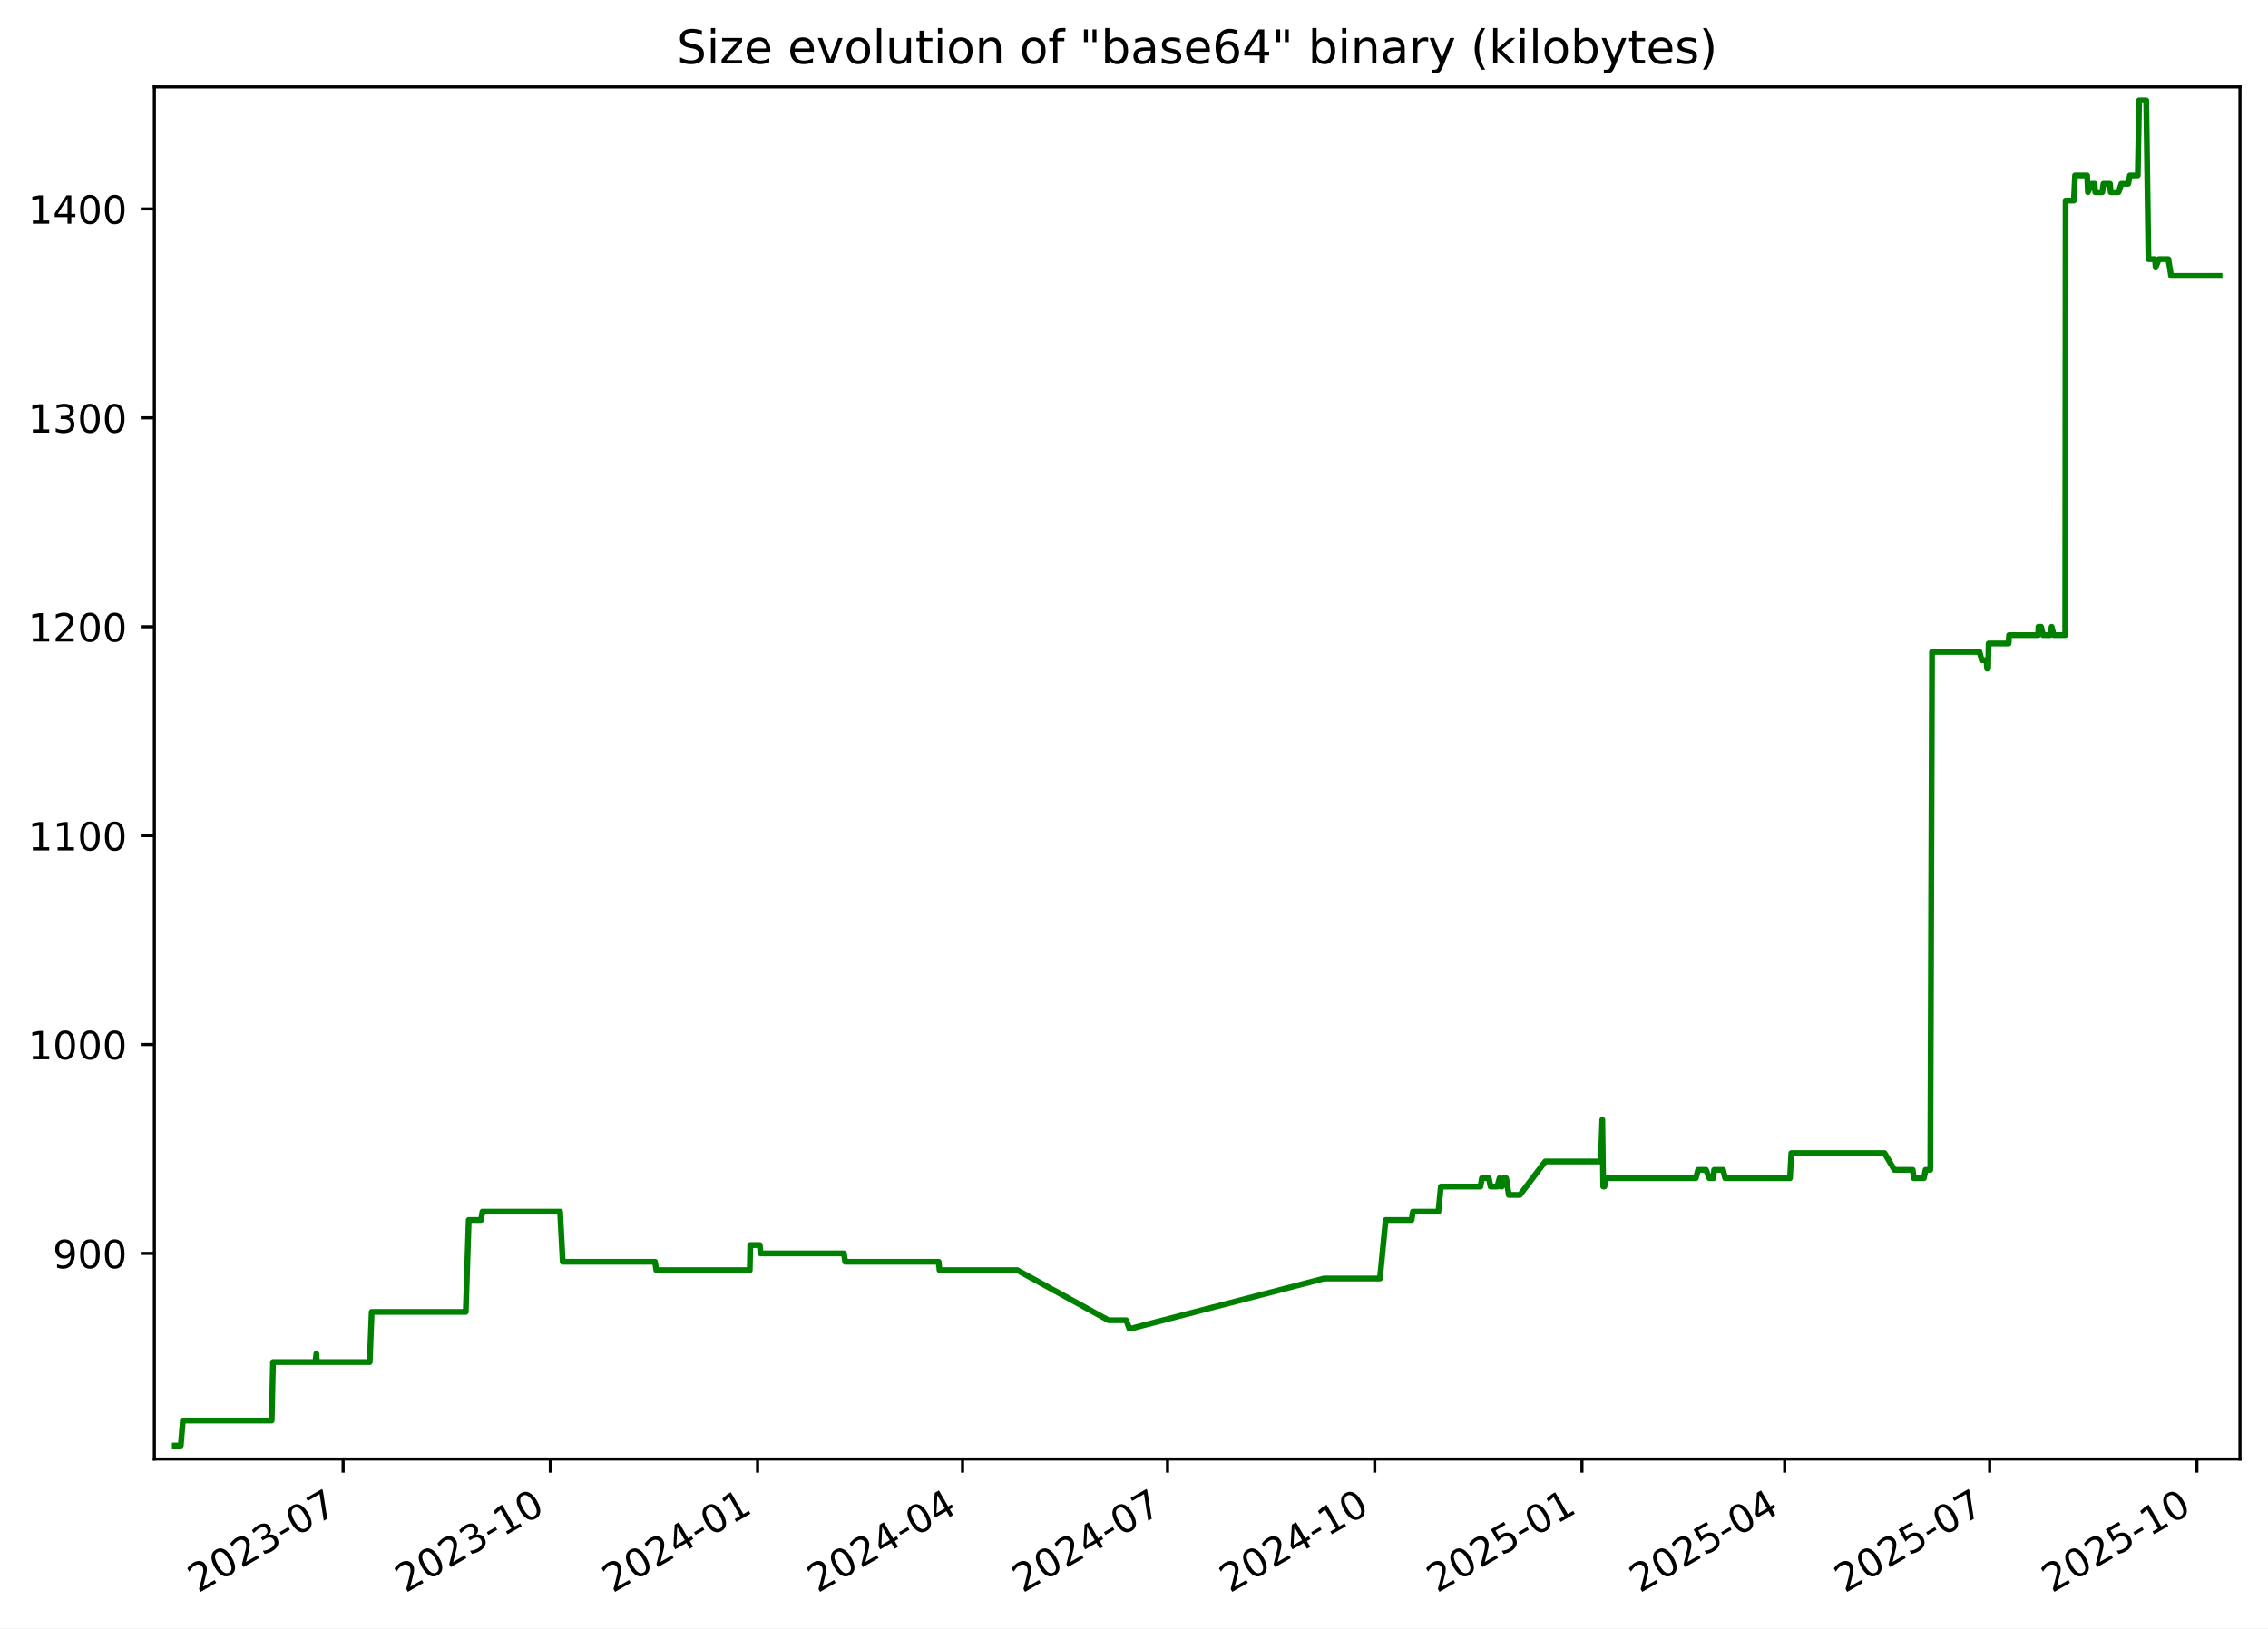
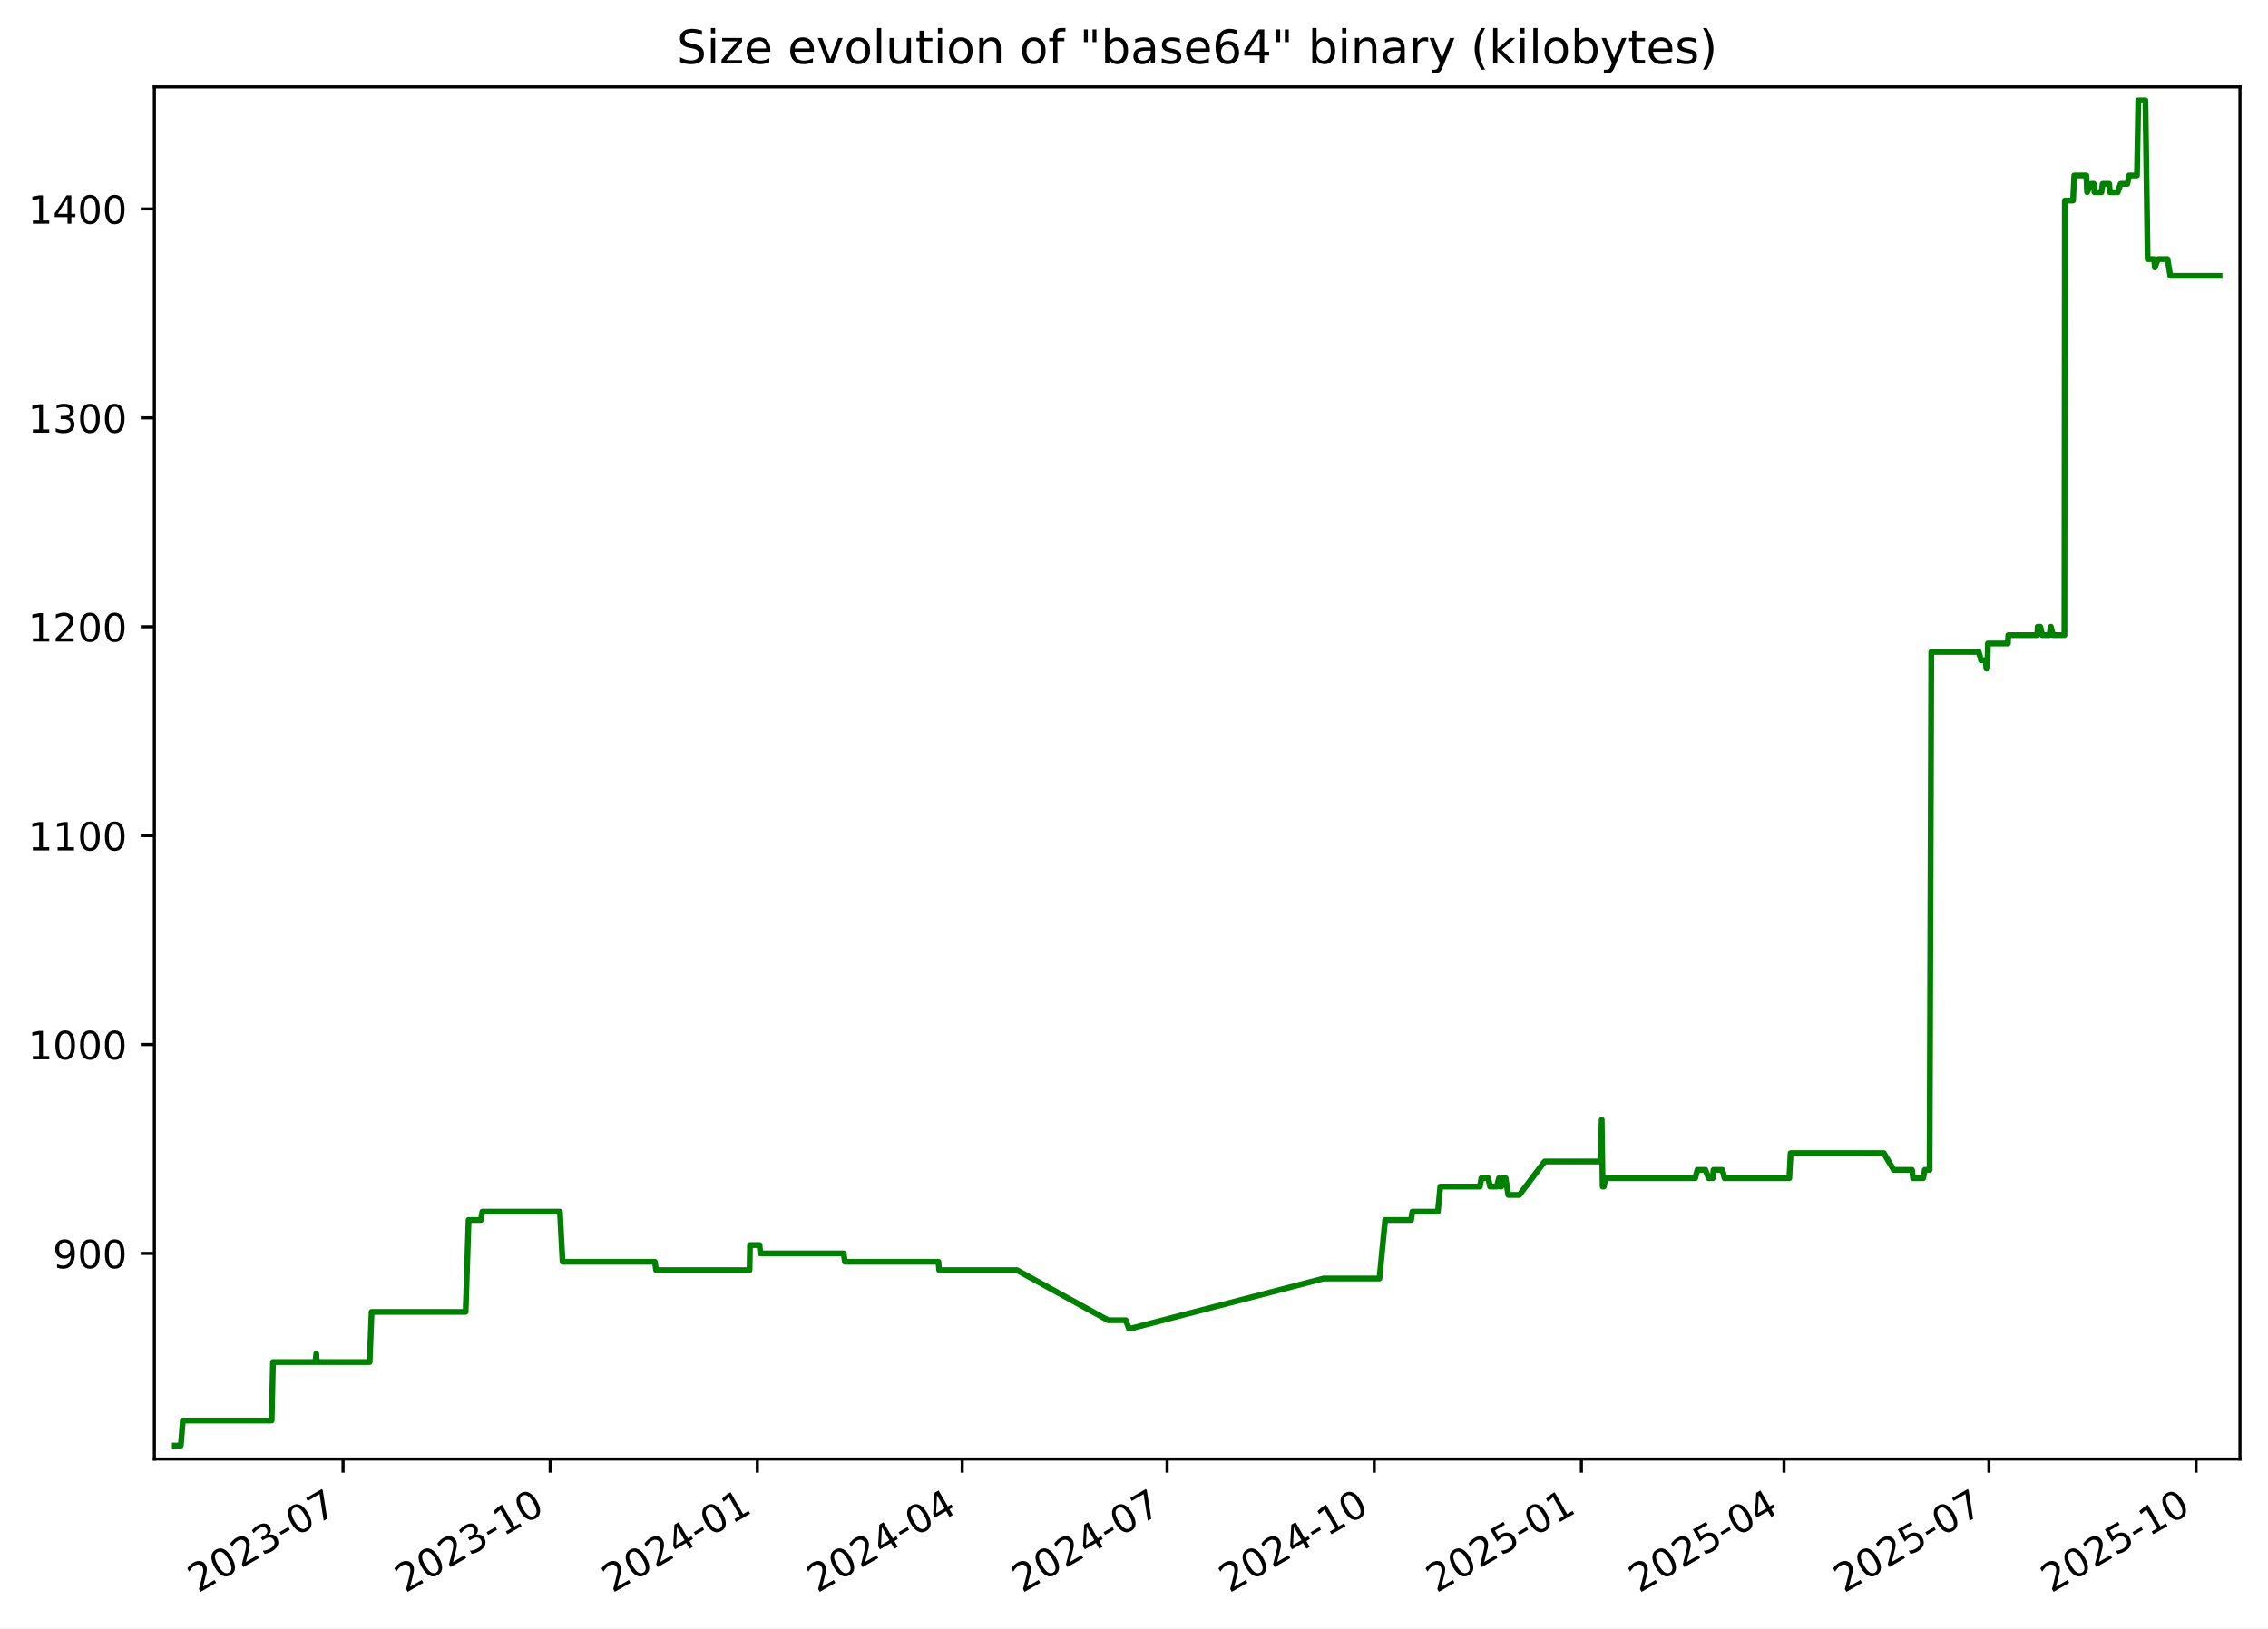
<svg xmlns="http://www.w3.org/2000/svg" xmlns:xlink="http://www.w3.org/1999/xlink" width="582.53pt" height="418.303pt" viewBox="0 0 582.53 418.303" version="1.1">
  <defs>
    <style type="text/css">*{stroke-linejoin: round; stroke-linecap: butt}</style>
  </defs>
  <g id="figure_1">
    <g id="patch_1">
      <path d="M -0 418.303  L 582.53 418.303  L 582.53 0  L -0 0  z " style="fill: #ffffff" />
    </g>
    <g id="axes_1">
      <g id="patch_2">
        <path d="M 39.65 374.83  L 575.33 374.83  L 575.33 22.318  L 39.65 22.318  z " style="fill: #ffffff" />
      </g>
      <g id="matplotlib.axis_1">
        <g id="xtick_1">
          <g id="line2d_1">
            <defs>
-               <path id="ma68d326a94" d="M 0 0  L 0 3.5  " style="stroke: #000000; stroke-width: 0.8" />
+               <path id="mdc50241fef" d="M 0 0  L 0 3.5  " style="stroke: #000000; stroke-width: 0.8" />
            </defs>
            <g>
-               <use xlink:href="#ma68d326a94" x="88.13" y="374.83" style="stroke: #000000; stroke-width: 0.8" />
+               <use xlink:href="#mdc50241fef" x="88.112" y="374.83" style="stroke: #000000; stroke-width: 0.8" />
            </g>
          </g>
          <g id="text_1">
-             <g transform="translate(50.90563 409.302) rotate(-30) scale(0.1 -0.1)">
+             <g transform="translate(50.88766 409.302) rotate(-30) scale(0.1 -0.1)">
              <defs>
                <path id="DejaVuSans-32" d="M 1228 531  L 3431 531  L 3431 0  L 469 0  L 469 531  Q 828 903 1448 1529  Q 2069 2156 2228 2338  Q 2531 2678 2651 2914  Q 2772 3150 2772 3378  Q 2772 3750 2511 3984  Q 2250 4219 1831 4219  Q 1534 4219 1204 4116  Q 875 4013 500 3803  L 500 4441  Q 881 4594 1212 4672  Q 1544 4750 1819 4750  Q 2544 4750 2975 4387  Q 3406 4025 3406 3419  Q 3406 3131 3298 2873  Q 3191 2616 2906 2266  Q 2828 2175 2409 1742  Q 1991 1309 1228 531  z " transform="scale(0.015625)" />
                <path id="DejaVuSans-30" d="M 2034 4250  Q 1547 4250 1301 3770  Q 1056 3291 1056 2328  Q 1056 1369 1301 889  Q 1547 409 2034 409  Q 2525 409 2770 889  Q 3016 1369 3016 2328  Q 3016 3291 2770 3770  Q 2525 4250 2034 4250  z M 2034 4750  Q 2819 4750 3233 4129  Q 3647 3509 3647 2328  Q 3647 1150 3233 529  Q 2819 -91 2034 -91  Q 1250 -91 836 529  Q 422 1150 422 2328  Q 422 3509 836 4129  Q 1250 4750 2034 4750  z " transform="scale(0.015625)" />
                <path id="DejaVuSans-33" d="M 2597 2516  Q 3050 2419 3304 2112  Q 3559 1806 3559 1356  Q 3559 666 3084 287  Q 2609 -91 1734 -91  Q 1441 -91 1130 -33  Q 819 25 488 141  L 488 750  Q 750 597 1062 519  Q 1375 441 1716 441  Q 2309 441 2620 675  Q 2931 909 2931 1356  Q 2931 1769 2642 2001  Q 2353 2234 1838 2234  L 1294 2234  L 1294 2753  L 1863 2753  Q 2328 2753 2575 2939  Q 2822 3125 2822 3475  Q 2822 3834 2567 4026  Q 2313 4219 1838 4219  Q 1578 4219 1281 4162  Q 984 4106 628 3988  L 628 4550  Q 988 4650 1302 4700  Q 1616 4750 1894 4750  Q 2613 4750 3031 4423  Q 3450 4097 3450 3541  Q 3450 3153 3228 2886  Q 3006 2619 2597 2516  z " transform="scale(0.015625)" />
                <path id="DejaVuSans-2d" d="M 313 2009  L 1997 2009  L 1997 1497  L 313 1497  L 313 2009  z " transform="scale(0.015625)" />
                <path id="DejaVuSans-37" d="M 525 4666  L 3525 4666  L 3525 4397  L 1831 0  L 1172 0  L 2766 4134  L 525 4134  L 525 4666  z " transform="scale(0.015625)" />
              </defs>
              <use xlink:href="#DejaVuSans-32" />
              <use xlink:href="#DejaVuSans-30" x="63.623" />
              <use xlink:href="#DejaVuSans-32" x="127.246" />
              <use xlink:href="#DejaVuSans-33" x="190.869" />
              <use xlink:href="#DejaVuSans-2d" x="254.492" />
              <use xlink:href="#DejaVuSans-30" x="290.576" />
              <use xlink:href="#DejaVuSans-37" x="354.199" />
            </g>
          </g>
        </g>
        <g id="xtick_2">
          <g id="line2d_2">
            <g>
-               <use xlink:href="#ma68d326a94" x="141.356" y="374.83" style="stroke: #000000; stroke-width: 0.8" />
+               <use xlink:href="#mdc50241fef" x="141.316" y="374.83" style="stroke: #000000; stroke-width: 0.8" />
            </g>
          </g>
          <g id="text_2">
-             <g transform="translate(104.1311 409.302) rotate(-30) scale(0.1 -0.1)">
+             <g transform="translate(104.091 409.302) rotate(-30) scale(0.1 -0.1)">
              <defs>
                <path id="DejaVuSans-31" d="M 794 531  L 1825 531  L 1825 4091  L 703 3866  L 703 4441  L 1819 4666  L 2450 4666  L 2450 531  L 3481 531  L 3481 0  L 794 0  L 794 531  z " transform="scale(0.015625)" />
              </defs>
              <use xlink:href="#DejaVuSans-32" />
              <use xlink:href="#DejaVuSans-30" x="63.623" />
              <use xlink:href="#DejaVuSans-32" x="127.246" />
              <use xlink:href="#DejaVuSans-33" x="190.869" />
              <use xlink:href="#DejaVuSans-2d" x="254.492" />
              <use xlink:href="#DejaVuSans-31" x="290.576" />
              <use xlink:href="#DejaVuSans-30" x="354.199" />
            </g>
          </g>
        </g>
        <g id="xtick_3">
          <g id="line2d_3">
            <g>
-               <use xlink:href="#ma68d326a94" x="194.581" y="374.83" style="stroke: #000000; stroke-width: 0.8" />
+               <use xlink:href="#mdc50241fef" x="194.519" y="374.83" style="stroke: #000000; stroke-width: 0.8" />
            </g>
          </g>
          <g id="text_3">
-             <g transform="translate(157.3566 409.302) rotate(-30) scale(0.1 -0.1)">
+             <g transform="translate(157.2944 409.302) rotate(-30) scale(0.1 -0.1)">
              <defs>
                <path id="DejaVuSans-34" d="M 2419 4116  L 825 1625  L 2419 1625  L 2419 4116  z M 2253 4666  L 3047 4666  L 3047 1625  L 3713 1625  L 3713 1100  L 3047 1100  L 3047 0  L 2419 0  L 2419 1100  L 313 1100  L 313 1709  L 2253 4666  z " transform="scale(0.015625)" />
              </defs>
              <use xlink:href="#DejaVuSans-32" />
              <use xlink:href="#DejaVuSans-30" x="63.623" />
              <use xlink:href="#DejaVuSans-32" x="127.246" />
              <use xlink:href="#DejaVuSans-34" x="190.869" />
              <use xlink:href="#DejaVuSans-2d" x="254.492" />
              <use xlink:href="#DejaVuSans-30" x="290.576" />
              <use xlink:href="#DejaVuSans-31" x="354.199" />
            </g>
          </g>
        </g>
        <g id="xtick_4">
          <g id="line2d_4">
            <g>
-               <use xlink:href="#ma68d326a94" x="247.228" y="374.83" style="stroke: #000000; stroke-width: 0.8" />
+               <use xlink:href="#mdc50241fef" x="247.144" y="374.83" style="stroke: #000000; stroke-width: 0.8" />
            </g>
          </g>
          <g id="text_4">
-             <g transform="translate(210.0035 409.302) rotate(-30) scale(0.1 -0.1)">
+             <g transform="translate(209.9195 409.302) rotate(-30) scale(0.1 -0.1)">
              <use xlink:href="#DejaVuSans-32" />
              <use xlink:href="#DejaVuSans-30" x="63.623" />
              <use xlink:href="#DejaVuSans-32" x="127.246" />
              <use xlink:href="#DejaVuSans-34" x="190.869" />
              <use xlink:href="#DejaVuSans-2d" x="254.492" />
              <use xlink:href="#DejaVuSans-30" x="290.576" />
              <use xlink:href="#DejaVuSans-34" x="354.199" />
            </g>
          </g>
        </g>
        <g id="xtick_5">
          <g id="line2d_5">
            <g>
-               <use xlink:href="#ma68d326a94" x="299.875" y="374.83" style="stroke: #000000; stroke-width: 0.8" />
+               <use xlink:href="#mdc50241fef" x="299.769" y="374.83" style="stroke: #000000; stroke-width: 0.8" />
            </g>
          </g>
          <g id="text_5">
-             <g transform="translate(262.6505 409.302) rotate(-30) scale(0.1 -0.1)">
+             <g transform="translate(262.5445 409.302) rotate(-30) scale(0.1 -0.1)">
              <use xlink:href="#DejaVuSans-32" />
              <use xlink:href="#DejaVuSans-30" x="63.623" />
              <use xlink:href="#DejaVuSans-32" x="127.246" />
              <use xlink:href="#DejaVuSans-34" x="190.869" />
              <use xlink:href="#DejaVuSans-2d" x="254.492" />
              <use xlink:href="#DejaVuSans-30" x="290.576" />
              <use xlink:href="#DejaVuSans-37" x="354.199" />
            </g>
          </g>
        </g>
        <g id="xtick_6">
          <g id="line2d_6">
            <g>
-               <use xlink:href="#ma68d326a94" x="353.101" y="374.83" style="stroke: #000000; stroke-width: 0.8" />
+               <use xlink:href="#mdc50241fef" x="352.973" y="374.83" style="stroke: #000000; stroke-width: 0.8" />
            </g>
          </g>
          <g id="text_6">
-             <g transform="translate(315.876 409.302) rotate(-30) scale(0.1 -0.1)">
+             <g transform="translate(315.7479 409.302) rotate(-30) scale(0.1 -0.1)">
              <use xlink:href="#DejaVuSans-32" />
              <use xlink:href="#DejaVuSans-30" x="63.623" />
              <use xlink:href="#DejaVuSans-32" x="127.246" />
              <use xlink:href="#DejaVuSans-34" x="190.869" />
              <use xlink:href="#DejaVuSans-2d" x="254.492" />
              <use xlink:href="#DejaVuSans-31" x="290.576" />
              <use xlink:href="#DejaVuSans-30" x="354.199" />
            </g>
          </g>
        </g>
        <g id="xtick_7">
          <g id="line2d_7">
            <g>
-               <use xlink:href="#ma68d326a94" x="406.326" y="374.83" style="stroke: #000000; stroke-width: 0.8" />
+               <use xlink:href="#mdc50241fef" x="406.176" y="374.83" style="stroke: #000000; stroke-width: 0.8" />
            </g>
          </g>
          <g id="text_7">
-             <g transform="translate(369.1014 409.302) rotate(-30) scale(0.1 -0.1)">
+             <g transform="translate(368.9513 409.302) rotate(-30) scale(0.1 -0.1)">
              <defs>
                <path id="DejaVuSans-35" d="M 691 4666  L 3169 4666  L 3169 4134  L 1269 4134  L 1269 2991  Q 1406 3038 1543 3061  Q 1681 3084 1819 3084  Q 2600 3084 3056 2656  Q 3513 2228 3513 1497  Q 3513 744 3044 326  Q 2575 -91 1722 -91  Q 1428 -91 1123 -41  Q 819 9 494 109  L 494 744  Q 775 591 1075 516  Q 1375 441 1709 441  Q 2250 441 2565 725  Q 2881 1009 2881 1497  Q 2881 1984 2565 2268  Q 2250 2553 1709 2553  Q 1456 2553 1204 2497  Q 953 2441 691 2322  L 691 4666  z " transform="scale(0.015625)" />
              </defs>
              <use xlink:href="#DejaVuSans-32" />
              <use xlink:href="#DejaVuSans-30" x="63.623" />
              <use xlink:href="#DejaVuSans-32" x="127.246" />
              <use xlink:href="#DejaVuSans-35" x="190.869" />
              <use xlink:href="#DejaVuSans-2d" x="254.492" />
              <use xlink:href="#DejaVuSans-30" x="290.576" />
              <use xlink:href="#DejaVuSans-31" x="354.199" />
            </g>
          </g>
        </g>
        <g id="xtick_8">
          <g id="line2d_8">
            <g>
-               <use xlink:href="#ma68d326a94" x="458.395" y="374.83" style="stroke: #000000; stroke-width: 0.8" />
+               <use xlink:href="#mdc50241fef" x="458.223" y="374.83" style="stroke: #000000; stroke-width: 0.8" />
            </g>
          </g>
          <g id="text_8">
-             <g transform="translate(421.1699 409.302) rotate(-30) scale(0.1 -0.1)">
+             <g transform="translate(420.998 409.302) rotate(-30) scale(0.1 -0.1)">
              <use xlink:href="#DejaVuSans-32" />
              <use xlink:href="#DejaVuSans-30" x="63.623" />
              <use xlink:href="#DejaVuSans-32" x="127.246" />
              <use xlink:href="#DejaVuSans-35" x="190.869" />
              <use xlink:href="#DejaVuSans-2d" x="254.492" />
              <use xlink:href="#DejaVuSans-30" x="290.576" />
              <use xlink:href="#DejaVuSans-34" x="354.199" />
            </g>
          </g>
        </g>
        <g id="xtick_9">
          <g id="line2d_9">
            <g>
-               <use xlink:href="#ma68d326a94" x="511.042" y="374.83" style="stroke: #000000; stroke-width: 0.8" />
+               <use xlink:href="#mdc50241fef" x="510.848" y="374.83" style="stroke: #000000; stroke-width: 0.8" />
            </g>
          </g>
          <g id="text_9">
-             <g transform="translate(473.8168 409.302) rotate(-30) scale(0.1 -0.1)">
+             <g transform="translate(473.6231 409.302) rotate(-30) scale(0.1 -0.1)">
              <use xlink:href="#DejaVuSans-32" />
              <use xlink:href="#DejaVuSans-30" x="63.623" />
              <use xlink:href="#DejaVuSans-32" x="127.246" />
              <use xlink:href="#DejaVuSans-35" x="190.869" />
              <use xlink:href="#DejaVuSans-2d" x="254.492" />
              <use xlink:href="#DejaVuSans-30" x="290.576" />
              <use xlink:href="#DejaVuSans-37" x="354.199" />
            </g>
          </g>
        </g>
        <g id="xtick_10">
          <g id="line2d_10">
            <g>
-               <use xlink:href="#ma68d326a94" x="564.267" y="374.83" style="stroke: #000000; stroke-width: 0.8" />
+               <use xlink:href="#mdc50241fef" x="564.051" y="374.83" style="stroke: #000000; stroke-width: 0.8" />
            </g>
          </g>
          <g id="text_10">
-             <g transform="translate(527.0423 409.302) rotate(-30) scale(0.1 -0.1)">
+             <g transform="translate(526.8265 409.302) rotate(-30) scale(0.1 -0.1)">
              <use xlink:href="#DejaVuSans-32" />
              <use xlink:href="#DejaVuSans-30" x="63.623" />
              <use xlink:href="#DejaVuSans-32" x="127.246" />
              <use xlink:href="#DejaVuSans-35" x="190.869" />
              <use xlink:href="#DejaVuSans-2d" x="254.492" />
              <use xlink:href="#DejaVuSans-31" x="290.576" />
              <use xlink:href="#DejaVuSans-30" x="354.199" />
            </g>
          </g>
        </g>
      </g>
      <g id="matplotlib.axis_2">
        <g id="ytick_1">
          <g id="line2d_11">
            <defs>
-               <path id="m385e10c68f" d="M 0 0  L -3.5 0  " style="stroke: #000000; stroke-width: 0.8" />
+               <path id="m51f3a6b12c" d="M 0 0  L -3.5 0  " style="stroke: #000000; stroke-width: 0.8" />
            </defs>
            <g>
-               <use xlink:href="#m385e10c68f" x="39.65" y="322.003" style="stroke: #000000; stroke-width: 0.8" />
+               <use xlink:href="#m51f3a6b12c" x="39.65" y="322.003" style="stroke: #000000; stroke-width: 0.8" />
            </g>
          </g>
          <g id="text_11">
            <g transform="translate(13.5625 325.8019) scale(0.1 -0.1)">
              <defs>
                <path id="DejaVuSans-39" d="M 703 97  L 703 672  Q 941 559 1184 500  Q 1428 441 1663 441  Q 2288 441 2617 861  Q 2947 1281 2994 2138  Q 2813 1869 2534 1725  Q 2256 1581 1919 1581  Q 1219 1581 811 2004  Q 403 2428 403 3163  Q 403 3881 828 4315  Q 1253 4750 1959 4750  Q 2769 4750 3195 4129  Q 3622 3509 3622 2328  Q 3622 1225 3098 567  Q 2575 -91 1691 -91  Q 1453 -91 1209 -44  Q 966 3 703 97  z M 1959 2075  Q 2384 2075 2632 2365  Q 2881 2656 2881 3163  Q 2881 3666 2632 3958  Q 2384 4250 1959 4250  Q 1534 4250 1286 3958  Q 1038 3666 1038 3163  Q 1038 2656 1286 2365  Q 1534 2075 1959 2075  z " transform="scale(0.015625)" />
              </defs>
              <use xlink:href="#DejaVuSans-39" />
              <use xlink:href="#DejaVuSans-30" x="63.623" />
              <use xlink:href="#DejaVuSans-30" x="127.246" />
            </g>
          </g>
        </g>
        <g id="ytick_2">
          <g id="line2d_12">
            <g>
-               <use xlink:href="#m385e10c68f" x="39.65" y="268.338" style="stroke: #000000; stroke-width: 0.8" />
+               <use xlink:href="#m51f3a6b12c" x="39.65" y="268.338" style="stroke: #000000; stroke-width: 0.8" />
            </g>
          </g>
          <g id="text_12">
            <g transform="translate(7.2 272.1373) scale(0.1 -0.1)">
              <use xlink:href="#DejaVuSans-31" />
              <use xlink:href="#DejaVuSans-30" x="63.623" />
              <use xlink:href="#DejaVuSans-30" x="127.246" />
              <use xlink:href="#DejaVuSans-30" x="190.869" />
            </g>
          </g>
        </g>
        <g id="ytick_3">
          <g id="line2d_13">
            <g>
-               <use xlink:href="#m385e10c68f" x="39.65" y="214.674" style="stroke: #000000; stroke-width: 0.8" />
+               <use xlink:href="#m51f3a6b12c" x="39.65" y="214.674" style="stroke: #000000; stroke-width: 0.8" />
            </g>
          </g>
          <g id="text_13">
            <g transform="translate(7.2 218.4727) scale(0.1 -0.1)">
              <use xlink:href="#DejaVuSans-31" />
              <use xlink:href="#DejaVuSans-31" x="63.623" />
              <use xlink:href="#DejaVuSans-30" x="127.246" />
              <use xlink:href="#DejaVuSans-30" x="190.869" />
            </g>
          </g>
        </g>
        <g id="ytick_4">
          <g id="line2d_14">
            <g>
-               <use xlink:href="#m385e10c68f" x="39.65" y="161.009" style="stroke: #000000; stroke-width: 0.8" />
+               <use xlink:href="#m51f3a6b12c" x="39.65" y="161.009" style="stroke: #000000; stroke-width: 0.8" />
            </g>
          </g>
          <g id="text_14">
            <g transform="translate(7.2 164.8081) scale(0.1 -0.1)">
              <use xlink:href="#DejaVuSans-31" />
              <use xlink:href="#DejaVuSans-32" x="63.623" />
              <use xlink:href="#DejaVuSans-30" x="127.246" />
              <use xlink:href="#DejaVuSans-30" x="190.869" />
            </g>
          </g>
        </g>
        <g id="ytick_5">
          <g id="line2d_15">
            <g>
-               <use xlink:href="#m385e10c68f" x="39.65" y="107.344" style="stroke: #000000; stroke-width: 0.8" />
+               <use xlink:href="#m51f3a6b12c" x="39.65" y="107.344" style="stroke: #000000; stroke-width: 0.8" />
            </g>
          </g>
          <g id="text_15">
            <g transform="translate(7.2 111.1435) scale(0.1 -0.1)">
              <use xlink:href="#DejaVuSans-31" />
              <use xlink:href="#DejaVuSans-33" x="63.623" />
              <use xlink:href="#DejaVuSans-30" x="127.246" />
              <use xlink:href="#DejaVuSans-30" x="190.869" />
            </g>
          </g>
        </g>
        <g id="ytick_6">
          <g id="line2d_16">
            <g>
-               <use xlink:href="#m385e10c68f" x="39.65" y="53.68" style="stroke: #000000; stroke-width: 0.8" />
+               <use xlink:href="#m51f3a6b12c" x="39.65" y="53.68" style="stroke: #000000; stroke-width: 0.8" />
            </g>
          </g>
          <g id="text_16">
            <g transform="translate(7.2 57.47893) scale(0.1 -0.1)">
              <use xlink:href="#DejaVuSans-31" />
              <use xlink:href="#DejaVuSans-34" x="63.623" />
              <use xlink:href="#DejaVuSans-30" x="127.246" />
              <use xlink:href="#DejaVuSans-30" x="190.869" />
            </g>
          </g>
        </g>
      </g>
      <g id="line2d_17">
-         <path d="M 44.902 371.374  L 46.433 371.374  L 46.969 364.934  L 69.787 364.934  L 70.125 349.908  L 81.009 349.908  L 81.255 347.762  L 81.402 349.908  L 94.963 349.908  L 95.467 337.029  L 119.631 337.029  L 120.393 313.416  L 123.555 313.416  L 123.916 311.27  L 143.861 311.27  L 144.532 324.149  L 168.24 324.149  L 168.571 326.296  L 192.574 326.296  L 192.699 319.856  L 195.146 319.856  L 195.346 322.003  L 216.76 322.003  L 217.085 324.149  L 241.107 324.149  L 241.313 326.296  L 261.276 326.296  L 284.724 339.175  L 289.262 339.175  L 290.077 341.322  L 290.429 341.322  L 340.075 328.442  L 354.434 328.442  L 355.899 313.416  L 362.563 313.416  L 362.9 311.27  L 369.449 311.27  L 370.075 304.83  L 380.251 304.83  L 380.622 302.683  L 382.399 302.683  L 382.845 304.83  L 384.58 304.83  L 385.151 302.683  L 385.479 304.83  L 385.749 304.83  L 386.134 302.683  L 386.86 302.683  L 387.539 306.977  L 390.387 306.977  L 396.885 298.39  L 411.16 298.39  L 411.546 287.657  L 411.789 304.83  L 412.096 304.83  L 412.523 302.683  L 435.559 302.683  L 436.166 300.537  L 438.182 300.537  L 439.038 302.683  L 440.092 302.683  L 440.274 300.537  L 442.564 300.537  L 443.109 302.683  L 459.748 302.683  L 460.089 296.244  L 484.037 296.244  L 486.565 300.537  L 491.278 300.537  L 491.556 302.683  L 494.151 302.683  L 494.57 300.537  L 495.798 300.537  L 496.237 167.449  L 508.422 167.449  L 509.013 169.595  L 510.214 169.595  L 510.375 171.742  L 510.644 171.742  L 510.779 165.302  L 515.908 165.302  L 516.024 163.155  L 523.509 163.155  L 523.564 161.009  L 524.239 161.009  L 524.758 163.155  L 526.551 163.155  L 526.96 161.009  L 527.506 163.155  L 530.444 163.155  L 530.548 51.533  L 532.666 51.533  L 532.971 45.093  L 536.075 45.093  L 536.273 49.387  L 537.306 47.24  L 537.98 47.24  L 538.158 49.387  L 539.968 49.387  L 540.255 47.24  L 541.95 47.24  L 542.129 49.387  L 544.147 49.387  L 544.87 47.24  L 546.624 47.24  L 547.062 45.093  L 549.082 45.093  L 549.426 25.774  L 551.255 25.774  L 551.821 66.559  L 553.496 66.559  L 553.67 68.706  L 554.478 66.559  L 556.934 66.559  L 557.651 70.852  L 570.078 70.852  L 570.078 70.852  " clip-path="url(#pf212efd440)" style="fill: none; stroke: #008000; stroke-width: 1.5; stroke-linecap: square" />
+         <path d="M 44.902 371.374  L 46.433 371.374  L 46.968 364.934  L 69.776 364.934  L 70.115 349.908  L 80.994 349.908  L 81.24 347.762  L 81.387 349.908  L 94.942 349.908  L 95.446 337.029  L 119.6 337.029  L 120.361 313.416  L 123.522 313.416  L 123.884 311.27  L 143.82 311.27  L 144.491 324.149  L 168.189 324.149  L 168.519 326.296  L 192.512 326.296  L 192.637 319.856  L 195.083 319.856  L 195.283 322.003  L 216.688 322.003  L 217.013 324.149  L 241.026 324.149  L 241.231 326.296  L 261.186 326.296  L 284.625 339.175  L 289.161 339.175  L 289.975 341.322  L 290.327 341.322  L 339.952 328.442  L 354.305 328.442  L 355.77 313.416  L 362.431 313.416  L 362.768 311.27  L 369.315 311.27  L 369.94 304.83  L 380.111 304.83  L 380.483 302.683  L 382.259 302.683  L 382.704 304.83  L 384.439 304.83  L 385.01 302.683  L 385.337 304.83  L 385.607 304.83  L 385.992 302.683  L 386.718 302.683  L 387.396 306.977  L 390.244 306.977  L 396.739 298.39  L 411.008 298.39  L 411.394 287.657  L 411.636 304.83  L 411.943 304.83  L 412.37 302.683  L 435.396 302.683  L 436.004 300.537  L 438.019 300.537  L 438.874 302.683  L 439.928 302.683  L 440.109 300.537  L 442.399 300.537  L 442.943 302.683  L 459.575 302.683  L 459.916 296.244  L 483.855 296.244  L 486.382 300.537  L 491.093 300.537  L 491.37 302.683  L 493.964 302.683  L 494.383 300.537  L 495.61 300.537  L 496.049 167.449  L 508.229 167.449  L 508.82 169.595  L 510.02 169.595  L 510.181 171.742  L 510.45 171.742  L 510.586 165.302  L 515.712 165.302  L 515.828 163.155  L 523.31 163.155  L 523.365 161.009  L 524.04 161.009  L 524.558 163.155  L 526.351 163.155  L 526.759 161.009  L 527.305 163.155  L 530.243 163.155  L 530.346 51.533  L 532.463 51.533  L 532.768 45.093  L 535.871 45.093  L 536.069 49.387  L 537.101 47.24  L 537.775 47.24  L 537.953 49.387  L 539.762 49.387  L 540.05 47.24  L 541.743 47.24  L 541.922 49.387  L 543.94 49.387  L 544.662 47.24  L 546.415 47.24  L 546.853 45.093  L 548.872 45.093  L 549.216 25.774  L 551.045 25.774  L 551.611 66.559  L 553.284 66.559  L 553.459 68.706  L 554.267 66.559  L 556.721 66.559  L 557.438 70.852  L 570.078 70.852  L 570.078 70.852  " clip-path="url(#p1acb00c093)" style="fill: none; stroke: #008000; stroke-width: 1.5; stroke-linecap: square" />
      </g>
      <g id="patch_3">
        <path d="M 39.65 374.83  L 39.65 22.318  " style="fill: none; stroke: #000000; stroke-width: 0.8; stroke-linejoin: miter; stroke-linecap: square" />
      </g>
      <g id="patch_4">
        <path d="M 575.33 374.83  L 575.33 22.318  " style="fill: none; stroke: #000000; stroke-width: 0.8; stroke-linejoin: miter; stroke-linecap: square" />
      </g>
      <g id="patch_5">
        <path d="M 39.65 374.83  L 575.33 374.83  " style="fill: none; stroke: #000000; stroke-width: 0.8; stroke-linejoin: miter; stroke-linecap: square" />
      </g>
      <g id="patch_6">
        <path d="M 39.65 22.318  L 575.33 22.318  " style="fill: none; stroke: #000000; stroke-width: 0.8; stroke-linejoin: miter; stroke-linecap: square" />
      </g>
      <g id="text_17">
        <g transform="translate(173.8559 16.31812) scale(0.12 -0.12)">
          <defs>
            <path id="DejaVuSans-53" d="M 3425 4513  L 3425 3897  Q 3066 4069 2747 4153  Q 2428 4238 2131 4238  Q 1616 4238 1336 4038  Q 1056 3838 1056 3469  Q 1056 3159 1242 3001  Q 1428 2844 1947 2747  L 2328 2669  Q 3034 2534 3370 2195  Q 3706 1856 3706 1288  Q 3706 609 3251 259  Q 2797 -91 1919 -91  Q 1588 -91 1214 -16  Q 841 59 441 206  L 441 856  Q 825 641 1194 531  Q 1563 422 1919 422  Q 2459 422 2753 634  Q 3047 847 3047 1241  Q 3047 1584 2836 1778  Q 2625 1972 2144 2069  L 1759 2144  Q 1053 2284 737 2584  Q 422 2884 422 3419  Q 422 4038 858 4394  Q 1294 4750 2059 4750  Q 2388 4750 2728 4690  Q 3069 4631 3425 4513  z " transform="scale(0.015625)" />
            <path id="DejaVuSans-69" d="M 603 3500  L 1178 3500  L 1178 0  L 603 0  L 603 3500  z M 603 4863  L 1178 4863  L 1178 4134  L 603 4134  L 603 4863  z " transform="scale(0.015625)" />
            <path id="DejaVuSans-7a" d="M 353 3500  L 3084 3500  L 3084 2975  L 922 459  L 3084 459  L 3084 0  L 275 0  L 275 525  L 2438 3041  L 353 3041  L 353 3500  z " transform="scale(0.015625)" />
            <path id="DejaVuSans-65" d="M 3597 1894  L 3597 1613  L 953 1613  Q 991 1019 1311 708  Q 1631 397 2203 397  Q 2534 397 2845 478  Q 3156 559 3463 722  L 3463 178  Q 3153 47 2828 -22  Q 2503 -91 2169 -91  Q 1331 -91 842 396  Q 353 884 353 1716  Q 353 2575 817 3079  Q 1281 3584 2069 3584  Q 2775 3584 3186 3129  Q 3597 2675 3597 1894  z M 3022 2063  Q 3016 2534 2758 2815  Q 2500 3097 2075 3097  Q 1594 3097 1305 2825  Q 1016 2553 972 2059  L 3022 2063  z " transform="scale(0.015625)" />
            <path id="DejaVuSans-20" transform="scale(0.015625)" />
            <path id="DejaVuSans-76" d="M 191 3500  L 800 3500  L 1894 563  L 2988 3500  L 3597 3500  L 2284 0  L 1503 0  L 191 3500  z " transform="scale(0.015625)" />
            <path id="DejaVuSans-6f" d="M 1959 3097  Q 1497 3097 1228 2736  Q 959 2375 959 1747  Q 959 1119 1226 758  Q 1494 397 1959 397  Q 2419 397 2687 759  Q 2956 1122 2956 1747  Q 2956 2369 2687 2733  Q 2419 3097 1959 3097  z M 1959 3584  Q 2709 3584 3137 3096  Q 3566 2609 3566 1747  Q 3566 888 3137 398  Q 2709 -91 1959 -91  Q 1206 -91 779 398  Q 353 888 353 1747  Q 353 2609 779 3096  Q 1206 3584 1959 3584  z " transform="scale(0.015625)" />
            <path id="DejaVuSans-6c" d="M 603 4863  L 1178 4863  L 1178 0  L 603 0  L 603 4863  z " transform="scale(0.015625)" />
            <path id="DejaVuSans-75" d="M 544 1381  L 544 3500  L 1119 3500  L 1119 1403  Q 1119 906 1312 657  Q 1506 409 1894 409  Q 2359 409 2629 706  Q 2900 1003 2900 1516  L 2900 3500  L 3475 3500  L 3475 0  L 2900 0  L 2900 538  Q 2691 219 2414 64  Q 2138 -91 1772 -91  Q 1169 -91 856 284  Q 544 659 544 1381  z M 1991 3584  L 1991 3584  z " transform="scale(0.015625)" />
            <path id="DejaVuSans-74" d="M 1172 4494  L 1172 3500  L 2356 3500  L 2356 3053  L 1172 3053  L 1172 1153  Q 1172 725 1289 603  Q 1406 481 1766 481  L 2356 481  L 2356 0  L 1766 0  Q 1100 0 847 248  Q 594 497 594 1153  L 594 3053  L 172 3053  L 172 3500  L 594 3500  L 594 4494  L 1172 4494  z " transform="scale(0.015625)" />
            <path id="DejaVuSans-6e" d="M 3513 2113  L 3513 0  L 2938 0  L 2938 2094  Q 2938 2591 2744 2837  Q 2550 3084 2163 3084  Q 1697 3084 1428 2787  Q 1159 2491 1159 1978  L 1159 0  L 581 0  L 581 3500  L 1159 3500  L 1159 2956  Q 1366 3272 1645 3428  Q 1925 3584 2291 3584  Q 2894 3584 3203 3211  Q 3513 2838 3513 2113  z " transform="scale(0.015625)" />
            <path id="DejaVuSans-66" d="M 2375 4863  L 2375 4384  L 1825 4384  Q 1516 4384 1395 4259  Q 1275 4134 1275 3809  L 1275 3500  L 2222 3500  L 2222 3053  L 1275 3053  L 1275 0  L 697 0  L 697 3053  L 147 3053  L 147 3500  L 697 3500  L 697 3744  Q 697 4328 969 4595  Q 1241 4863 1831 4863  L 2375 4863  z " transform="scale(0.015625)" />
            <path id="DejaVuSans-22" d="M 1147 4666  L 1147 2931  L 616 2931  L 616 4666  L 1147 4666  z M 2328 4666  L 2328 2931  L 1797 2931  L 1797 4666  L 2328 4666  z " transform="scale(0.015625)" />
            <path id="DejaVuSans-62" d="M 3116 1747  Q 3116 2381 2855 2742  Q 2594 3103 2138 3103  Q 1681 3103 1420 2742  Q 1159 2381 1159 1747  Q 1159 1113 1420 752  Q 1681 391 2138 391  Q 2594 391 2855 752  Q 3116 1113 3116 1747  z M 1159 2969  Q 1341 3281 1617 3432  Q 1894 3584 2278 3584  Q 2916 3584 3314 3078  Q 3713 2572 3713 1747  Q 3713 922 3314 415  Q 2916 -91 2278 -91  Q 1894 -91 1617 61  Q 1341 213 1159 525  L 1159 0  L 581 0  L 581 4863  L 1159 4863  L 1159 2969  z " transform="scale(0.015625)" />
            <path id="DejaVuSans-61" d="M 2194 1759  Q 1497 1759 1228 1600  Q 959 1441 959 1056  Q 959 750 1161 570  Q 1363 391 1709 391  Q 2188 391 2477 730  Q 2766 1069 2766 1631  L 2766 1759  L 2194 1759  z M 3341 1997  L 3341 0  L 2766 0  L 2766 531  Q 2569 213 2275 61  Q 1981 -91 1556 -91  Q 1019 -91 701 211  Q 384 513 384 1019  Q 384 1609 779 1909  Q 1175 2209 1959 2209  L 2766 2209  L 2766 2266  Q 2766 2663 2505 2880  Q 2244 3097 1772 3097  Q 1472 3097 1187 3025  Q 903 2953 641 2809  L 641 3341  Q 956 3463 1253 3523  Q 1550 3584 1831 3584  Q 2591 3584 2966 3190  Q 3341 2797 3341 1997  z " transform="scale(0.015625)" />
            <path id="DejaVuSans-73" d="M 2834 3397  L 2834 2853  Q 2591 2978 2328 3040  Q 2066 3103 1784 3103  Q 1356 3103 1142 2972  Q 928 2841 928 2578  Q 928 2378 1081 2264  Q 1234 2150 1697 2047  L 1894 2003  Q 2506 1872 2764 1633  Q 3022 1394 3022 966  Q 3022 478 2636 193  Q 2250 -91 1575 -91  Q 1294 -91 989 -36  Q 684 19 347 128  L 347 722  Q 666 556 975 473  Q 1284 391 1588 391  Q 1994 391 2212 530  Q 2431 669 2431 922  Q 2431 1156 2273 1281  Q 2116 1406 1581 1522  L 1381 1569  Q 847 1681 609 1914  Q 372 2147 372 2553  Q 372 3047 722 3315  Q 1072 3584 1716 3584  Q 2034 3584 2315 3537  Q 2597 3491 2834 3397  z " transform="scale(0.015625)" />
            <path id="DejaVuSans-36" d="M 2113 2584  Q 1688 2584 1439 2293  Q 1191 2003 1191 1497  Q 1191 994 1439 701  Q 1688 409 2113 409  Q 2538 409 2786 701  Q 3034 994 3034 1497  Q 3034 2003 2786 2293  Q 2538 2584 2113 2584  z M 3366 4563  L 3366 3988  Q 3128 4100 2886 4159  Q 2644 4219 2406 4219  Q 1781 4219 1451 3797  Q 1122 3375 1075 2522  Q 1259 2794 1537 2939  Q 1816 3084 2150 3084  Q 2853 3084 3261 2657  Q 3669 2231 3669 1497  Q 3669 778 3244 343  Q 2819 -91 2113 -91  Q 1303 -91 875 529  Q 447 1150 447 2328  Q 447 3434 972 4092  Q 1497 4750 2381 4750  Q 2619 4750 2861 4703  Q 3103 4656 3366 4563  z " transform="scale(0.015625)" />
            <path id="DejaVuSans-72" d="M 2631 2963  Q 2534 3019 2420 3045  Q 2306 3072 2169 3072  Q 1681 3072 1420 2755  Q 1159 2438 1159 1844  L 1159 0  L 581 0  L 581 3500  L 1159 3500  L 1159 2956  Q 1341 3275 1631 3429  Q 1922 3584 2338 3584  Q 2397 3584 2469 3576  Q 2541 3569 2628 3553  L 2631 2963  z " transform="scale(0.015625)" />
            <path id="DejaVuSans-79" d="M 2059 -325  Q 1816 -950 1584 -1140  Q 1353 -1331 966 -1331  L 506 -1331  L 506 -850  L 844 -850  Q 1081 -850 1212 -737  Q 1344 -625 1503 -206  L 1606 56  L 191 3500  L 800 3500  L 1894 763  L 2988 3500  L 3597 3500  L 2059 -325  z " transform="scale(0.015625)" />
            <path id="DejaVuSans-28" d="M 1984 4856  Q 1566 4138 1362 3434  Q 1159 2731 1159 2009  Q 1159 1288 1364 580  Q 1569 -128 1984 -844  L 1484 -844  Q 1016 -109 783 600  Q 550 1309 550 2009  Q 550 2706 781 3412  Q 1013 4119 1484 4856  L 1984 4856  z " transform="scale(0.015625)" />
            <path id="DejaVuSans-6b" d="M 581 4863  L 1159 4863  L 1159 1991  L 2875 3500  L 3609 3500  L 1753 1863  L 3688 0  L 2938 0  L 1159 1709  L 1159 0  L 581 0  L 581 4863  z " transform="scale(0.015625)" />
            <path id="DejaVuSans-29" d="M 513 4856  L 1013 4856  Q 1481 4119 1714 3412  Q 1947 2706 1947 2009  Q 1947 1309 1714 600  Q 1481 -109 1013 -844  L 513 -844  Q 928 -128 1133 580  Q 1338 1288 1338 2009  Q 1338 2731 1133 3434  Q 928 4138 513 4856  z " transform="scale(0.015625)" />
          </defs>
          <use xlink:href="#DejaVuSans-53" />
          <use xlink:href="#DejaVuSans-69" x="63.477" />
          <use xlink:href="#DejaVuSans-7a" x="91.26" />
          <use xlink:href="#DejaVuSans-65" x="143.75" />
          <use xlink:href="#DejaVuSans-20" x="205.273" />
          <use xlink:href="#DejaVuSans-65" x="237.061" />
          <use xlink:href="#DejaVuSans-76" x="298.584" />
          <use xlink:href="#DejaVuSans-6f" x="357.764" />
          <use xlink:href="#DejaVuSans-6c" x="418.945" />
          <use xlink:href="#DejaVuSans-75" x="446.729" />
          <use xlink:href="#DejaVuSans-74" x="510.107" />
          <use xlink:href="#DejaVuSans-69" x="549.316" />
          <use xlink:href="#DejaVuSans-6f" x="577.1" />
          <use xlink:href="#DejaVuSans-6e" x="638.281" />
          <use xlink:href="#DejaVuSans-20" x="701.66" />
          <use xlink:href="#DejaVuSans-6f" x="733.447" />
          <use xlink:href="#DejaVuSans-66" x="794.629" />
          <use xlink:href="#DejaVuSans-20" x="829.834" />
          <use xlink:href="#DejaVuSans-22" x="861.621" />
          <use xlink:href="#DejaVuSans-62" x="907.617" />
          <use xlink:href="#DejaVuSans-61" x="971.094" />
          <use xlink:href="#DejaVuSans-73" x="1032.373" />
          <use xlink:href="#DejaVuSans-65" x="1084.473" />
          <use xlink:href="#DejaVuSans-36" x="1145.996" />
          <use xlink:href="#DejaVuSans-34" x="1209.619" />
          <use xlink:href="#DejaVuSans-22" x="1273.242" />
          <use xlink:href="#DejaVuSans-20" x="1319.238" />
          <use xlink:href="#DejaVuSans-62" x="1351.025" />
          <use xlink:href="#DejaVuSans-69" x="1414.502" />
          <use xlink:href="#DejaVuSans-6e" x="1442.285" />
          <use xlink:href="#DejaVuSans-61" x="1505.664" />
          <use xlink:href="#DejaVuSans-72" x="1566.943" />
          <use xlink:href="#DejaVuSans-79" x="1608.057" />
          <use xlink:href="#DejaVuSans-20" x="1667.236" />
          <use xlink:href="#DejaVuSans-28" x="1699.023" />
          <use xlink:href="#DejaVuSans-6b" x="1738.037" />
          <use xlink:href="#DejaVuSans-69" x="1795.947" />
          <use xlink:href="#DejaVuSans-6c" x="1823.73" />
          <use xlink:href="#DejaVuSans-6f" x="1851.514" />
          <use xlink:href="#DejaVuSans-62" x="1912.695" />
          <use xlink:href="#DejaVuSans-79" x="1976.172" />
          <use xlink:href="#DejaVuSans-74" x="2035.352" />
          <use xlink:href="#DejaVuSans-65" x="2074.561" />
          <use xlink:href="#DejaVuSans-73" x="2136.084" />
          <use xlink:href="#DejaVuSans-29" x="2188.184" />
        </g>
      </g>
    </g>
  </g>
  <defs>
-     <clipPath id="pf212efd440">
+     <clipPath id="p1acb00c093">
      <rect x="39.65" y="22.318" width="535.68" height="352.512" />
    </clipPath>
  </defs>
</svg>
